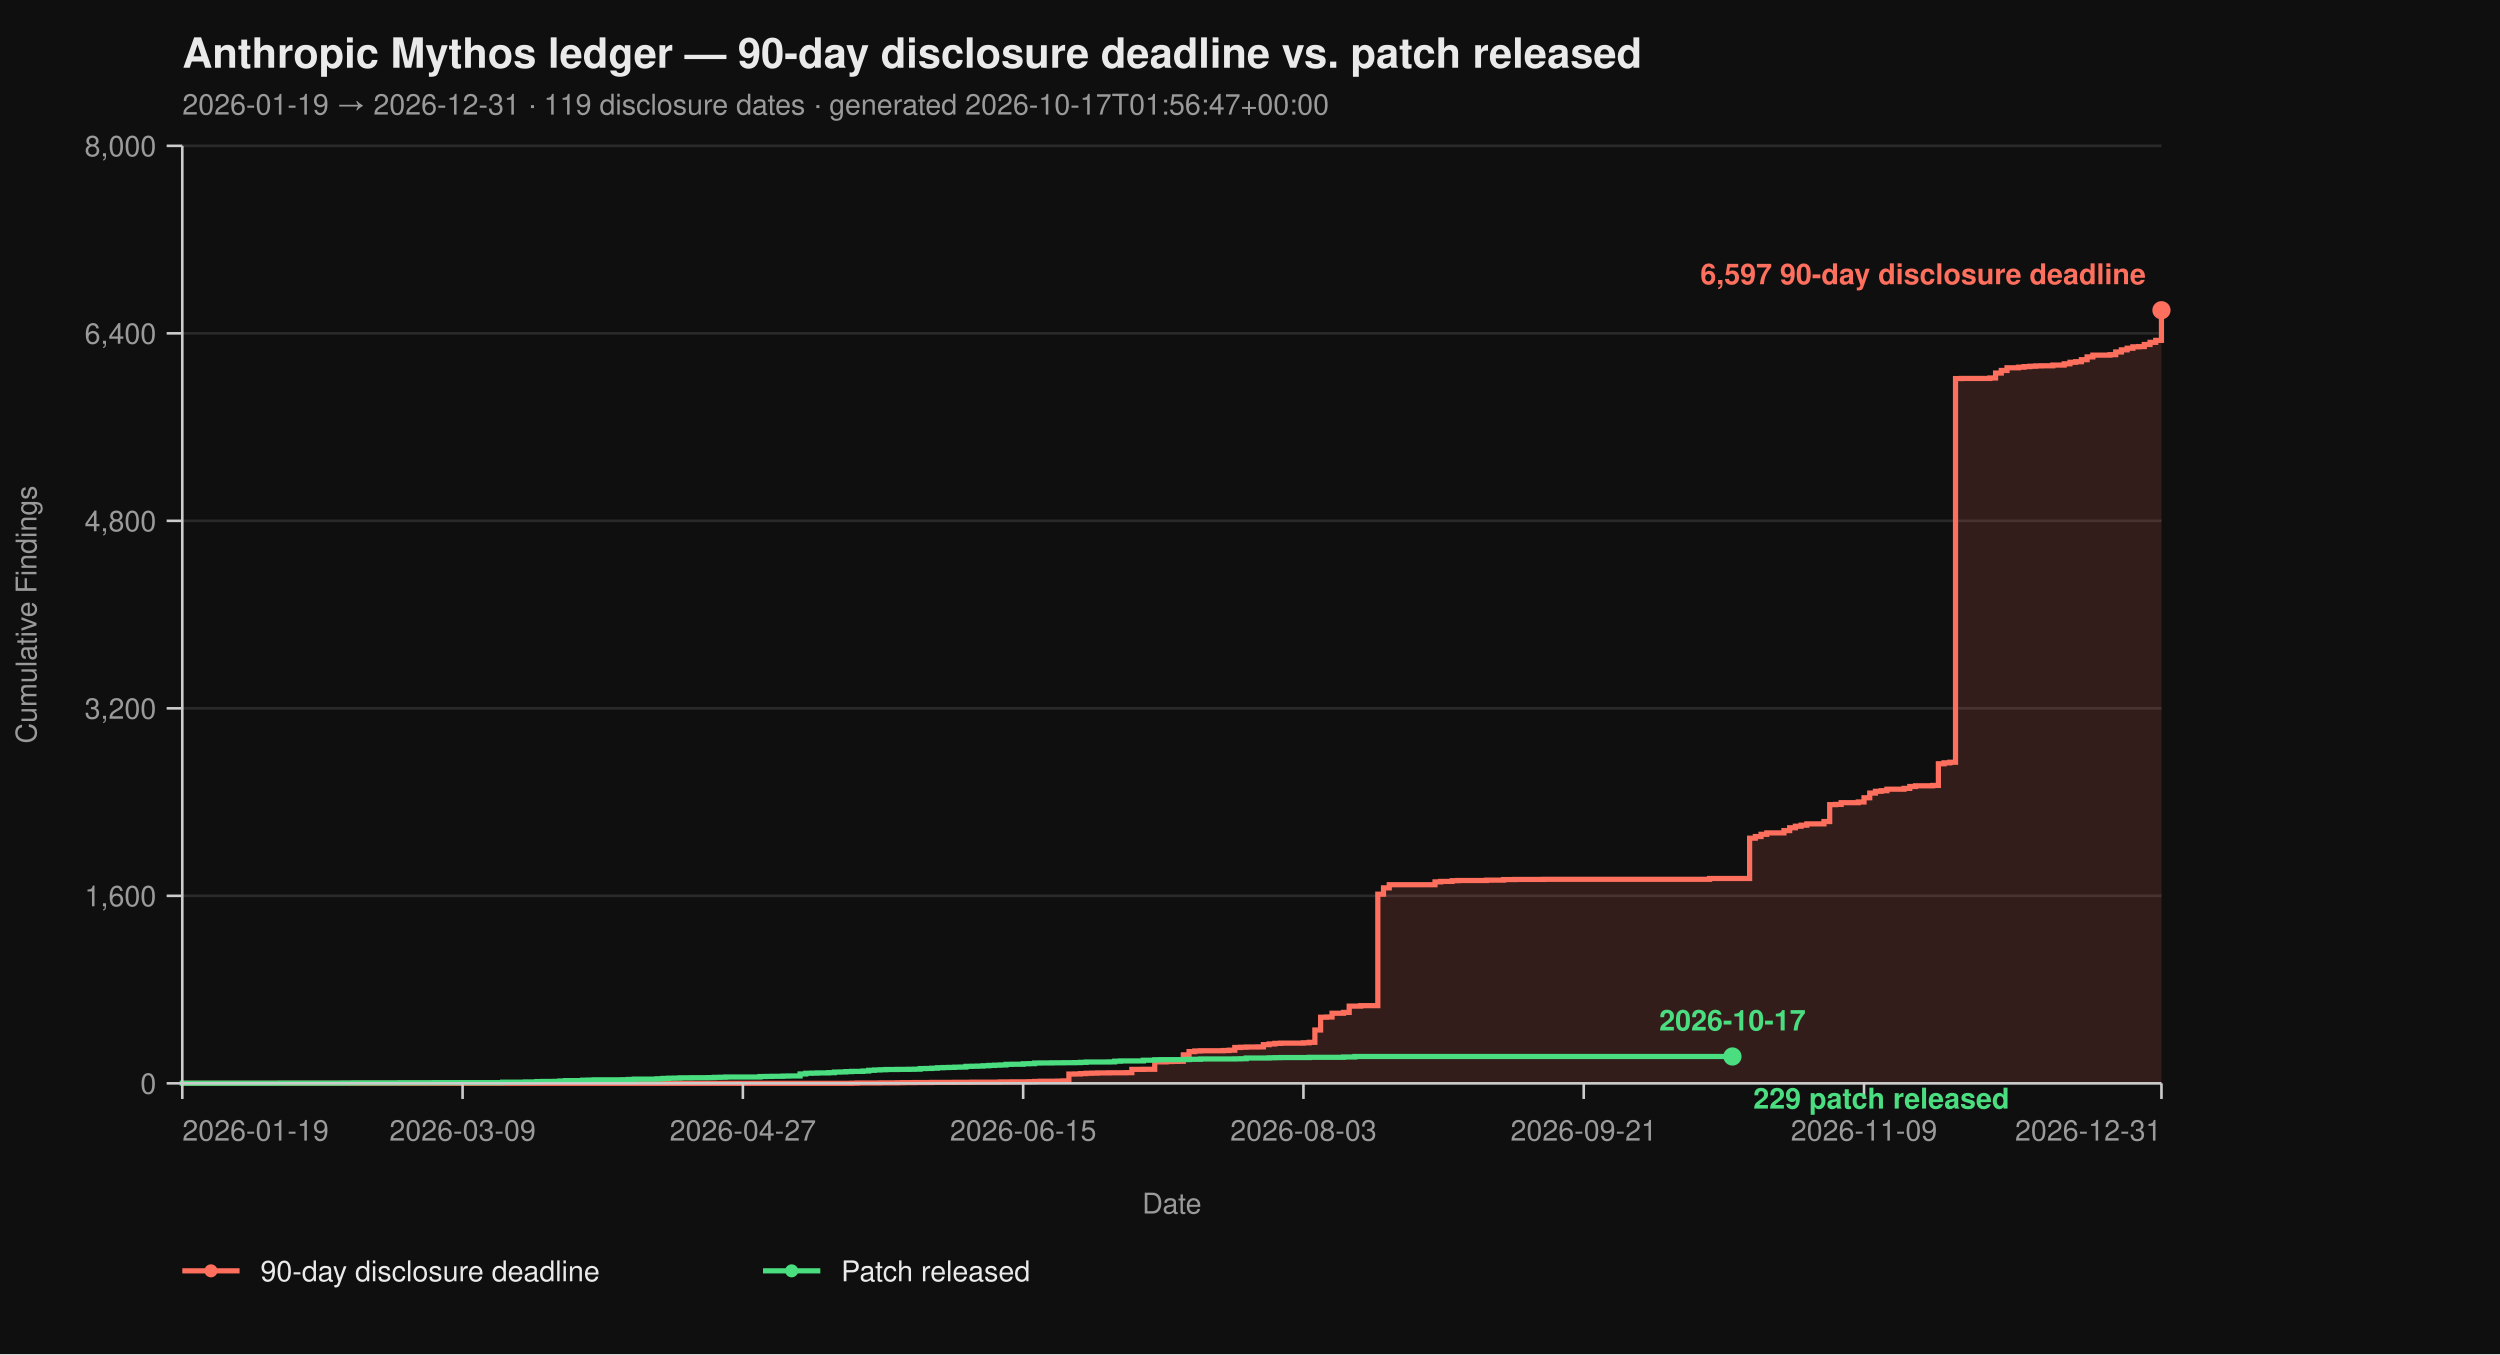
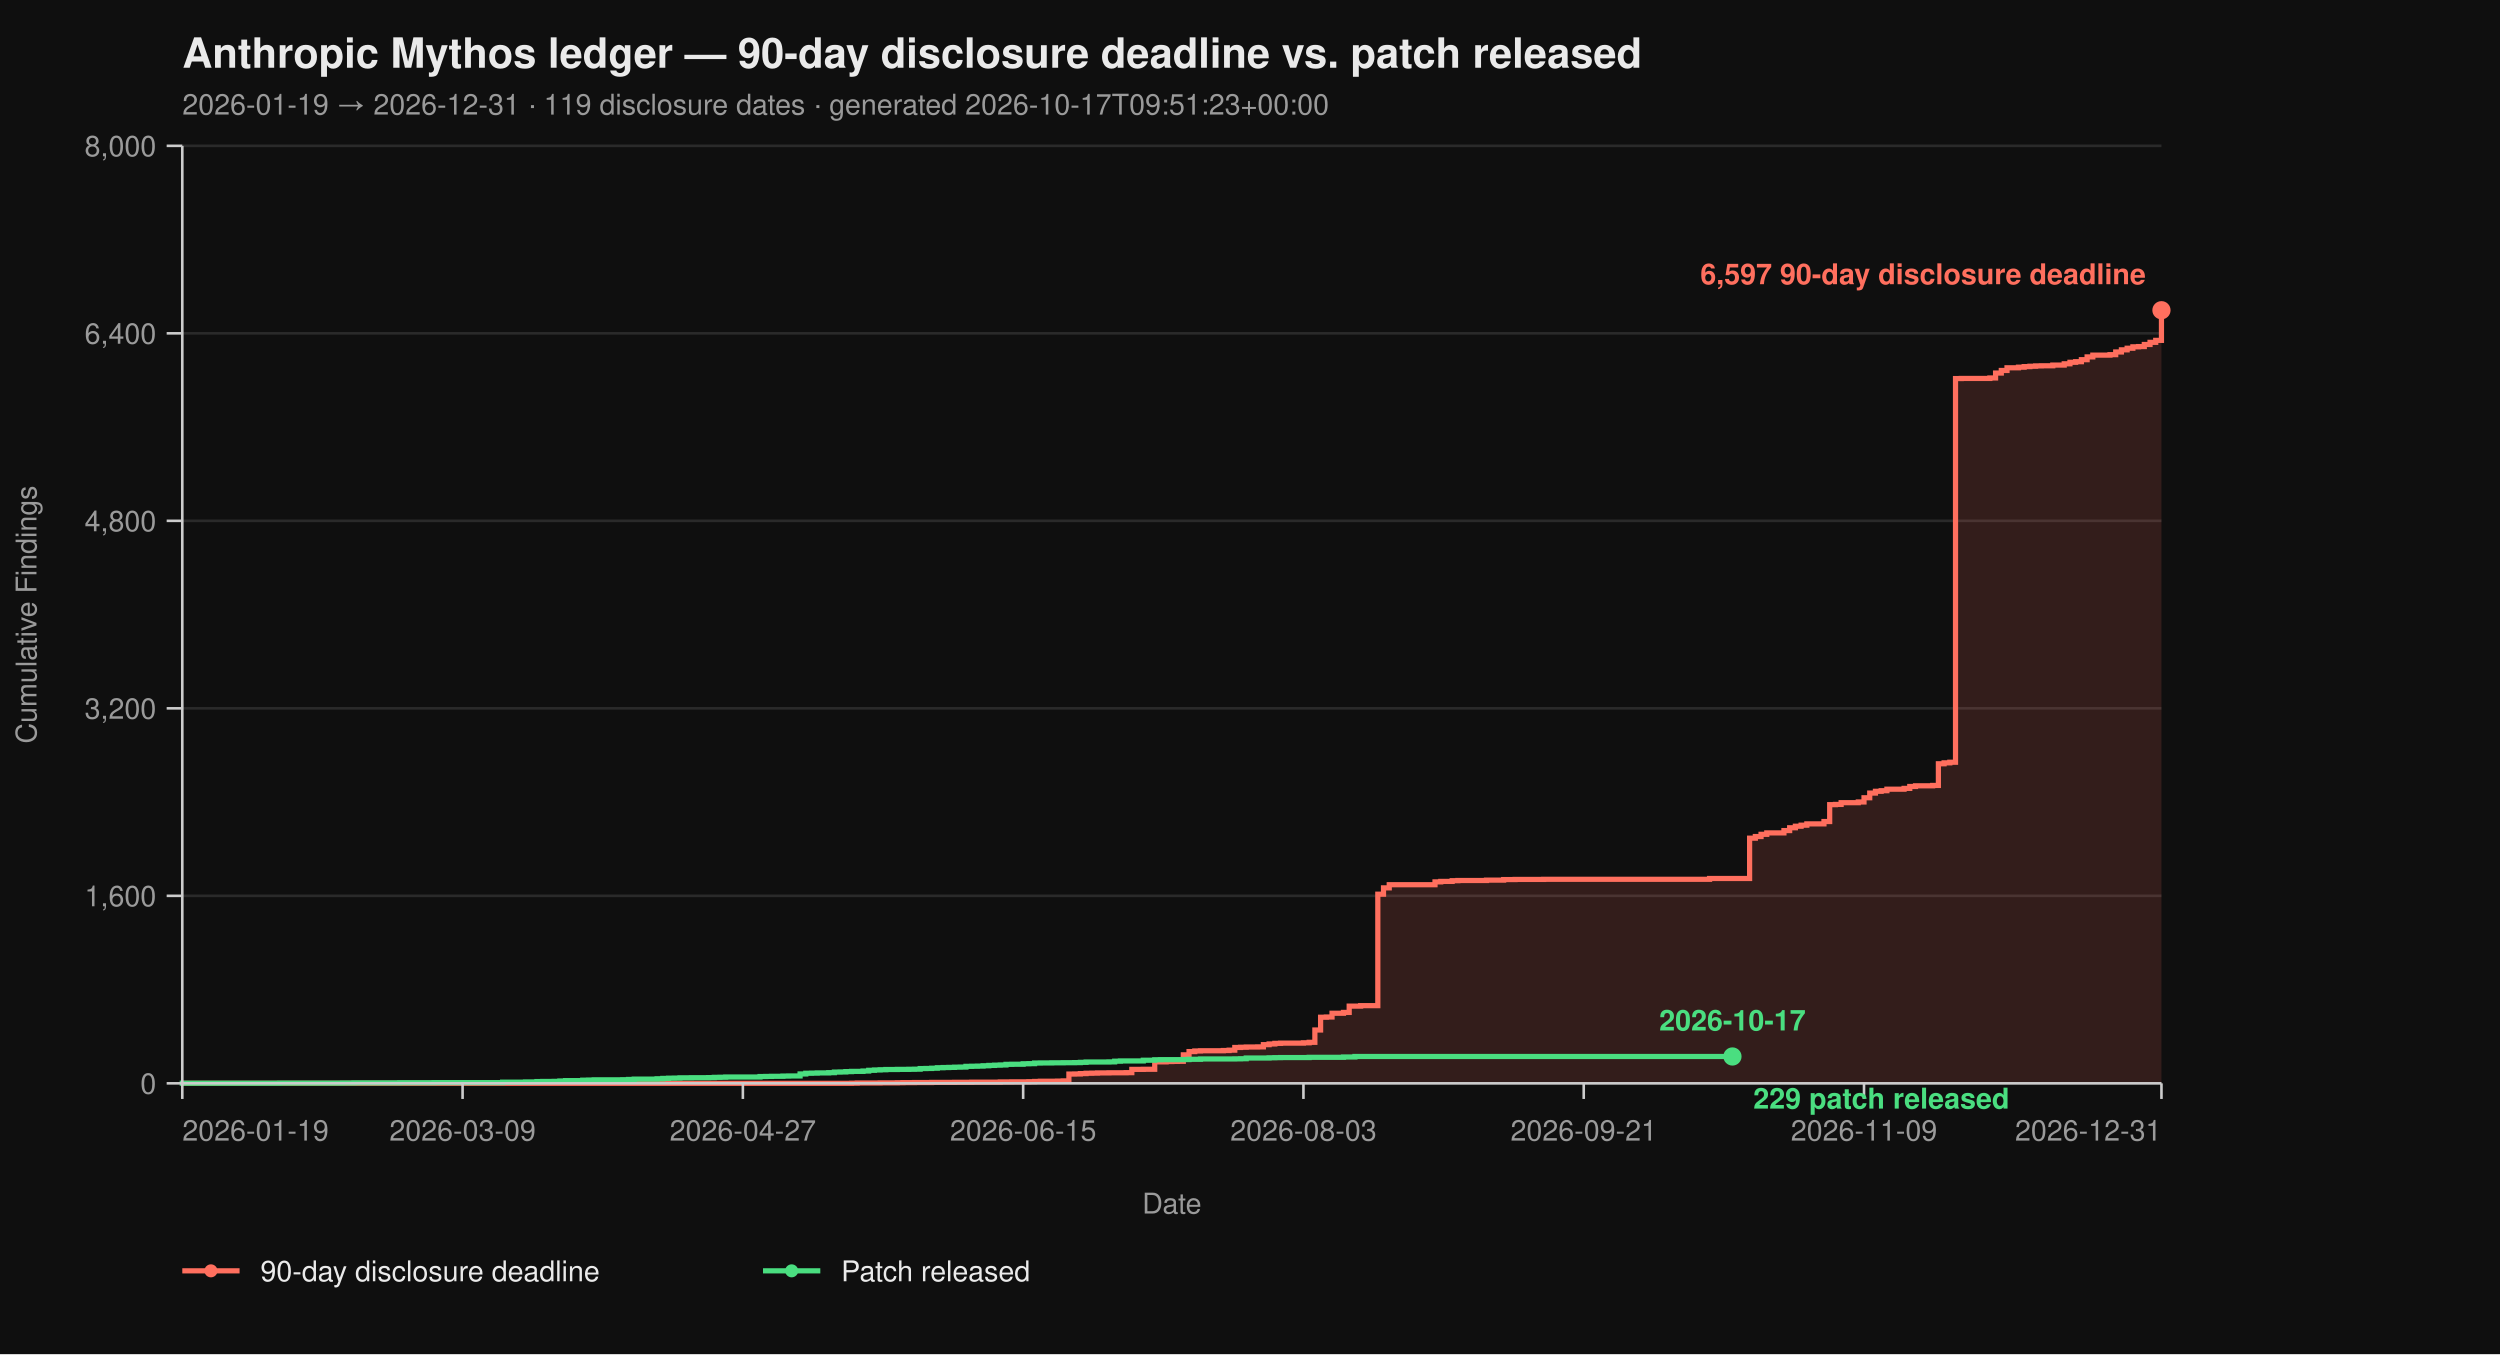
<svg xmlns="http://www.w3.org/2000/svg" viewBox="0 0 960 520" width="960" height="520" font-family="-apple-system, BlinkMacSystemFont, 'Segoe UI', Helvetica, Arial, sans-serif">
  <rect width="100%" height="100%" fill="#0f0f0f" />
  <text x="70" y="26" fill="#eaeaea" font-size="16" font-weight="700">Anthropic Mythos ledger — 90-day disclosure deadline vs. patch released</text>
-   <text x="70" y="44" fill="#9a9a9a" font-size="11">2026-01-19 → 2026-12-31  ·  119 disclosure dates  ·  generated 2026-10-17T01:56:47+00:00</text>
+   <text x="70" y="44" fill="#9a9a9a" font-size="11">2026-01-19 → 2026-12-31  ·  119 disclosure dates  ·  generated 2026-10-17T09:51:23+00:00</text>
  <line x1="70" y1="416.00" x2="830" y2="416.00" stroke="#2a2a2a" stroke-width="1" />
  <line x1="70" y1="344.00" x2="830" y2="344.00" stroke="#2a2a2a" stroke-width="1" />
  <line x1="70" y1="272.00" x2="830" y2="272.00" stroke="#2a2a2a" stroke-width="1" />
  <line x1="70" y1="200.00" x2="830" y2="200.00" stroke="#2a2a2a" stroke-width="1" />
  <line x1="70" y1="128.00" x2="830" y2="128.00" stroke="#2a2a2a" stroke-width="1" />
  <line x1="70" y1="56.00" x2="830" y2="56.00" stroke="#2a2a2a" stroke-width="1" />
  <path d="M 70.00 416.00 L 326.99 416.00 L 326.99 415.95 L 329.19 415.95 L 329.19 415.87 L 337.98 415.87 L 337.98 415.82 L 344.57 415.82 L 344.57 415.77 L 346.76 415.77 L 346.76 415.73 L 351.16 415.73 L 351.16 415.69 L 357.75 415.69 L 357.75 415.64 L 366.53 415.64 L 366.53 415.60 L 373.12 415.60 L 373.12 415.55 L 384.10 415.55 L 384.10 415.46 L 388.50 415.46 L 388.50 415.42 L 395.09 415.42 L 395.09 415.37 L 397.28 415.37 L 397.28 415.28 L 399.48 415.28 L 399.48 415.19 L 406.07 415.19 L 406.07 415.14 L 408.27 415.14 L 408.27 415.06 L 410.46 415.06 L 410.46 412.44 L 412.66 412.44 L 412.66 412.40 L 414.86 412.40 L 414.86 412.26 L 417.05 412.26 L 417.05 412.13 L 419.25 412.13 L 419.25 412.08 L 421.45 412.08 L 421.45 412.00 L 425.84 412.00 L 425.84 411.95 L 432.43 411.95 L 432.43 411.90 L 434.62 411.90 L 434.62 410.64 L 439.02 410.64 L 439.02 410.60 L 443.41 410.60 L 443.41 407.76 L 447.80 407.76 L 447.80 407.63 L 450.00 407.63 L 450.00 407.58 L 452.20 407.58 L 452.20 407.54 L 454.39 407.54 L 454.39 405.06 L 456.59 405.06 L 456.59 403.81 L 458.79 403.81 L 458.79 403.58 L 460.98 403.58 L 460.98 403.49 L 469.77 403.49 L 469.77 403.40 L 471.97 403.40 L 471.97 403.26 L 474.16 403.26 L 474.16 402.23 L 476.36 402.23 L 476.36 402.14 L 478.55 402.14 L 478.55 402.05 L 482.95 402.05 L 482.95 402.00 L 485.14 402.00 L 485.14 401.15 L 487.34 401.15 L 487.34 400.88 L 489.54 400.88 L 489.54 400.65 L 491.73 400.65 L 491.73 400.56 L 500.52 400.56 L 500.52 400.43 L 502.72 400.43 L 502.72 400.25 L 504.91 400.25 L 504.91 395.52 L 507.11 395.52 L 507.11 390.62 L 509.31 390.62 L 509.31 390.53 L 511.50 390.53 L 511.50 389.09 L 515.90 389.09 L 515.90 388.77 L 518.09 388.77 L 518.09 386.35 L 522.49 386.35 L 522.49 386.17 L 529.08 386.17 L 529.08 343.37 L 531.27 343.37 L 531.27 340.94 L 533.47 340.94 L 533.47 339.73 L 551.04 339.73 L 551.04 338.64 L 553.24 338.64 L 553.24 338.46 L 557.63 338.46 L 557.63 338.19 L 559.83 338.19 L 559.83 338.11 L 570.81 338.11 L 570.81 337.97 L 577.40 337.97 L 577.40 337.75 L 581.79 337.75 L 581.79 337.70 L 592.77 337.70 L 592.77 337.65 L 656.47 337.65 L 656.47 337.34 L 671.85 337.34 L 671.85 321.86 L 674.05 321.86 L 674.05 321.23 L 676.24 321.23 L 676.24 320.38 L 678.44 320.38 L 678.44 319.83 L 685.03 319.83 L 685.03 318.94 L 687.23 318.94 L 687.23 317.86 L 689.42 317.86 L 689.42 317.27 L 691.62 317.27 L 691.62 316.87 L 693.82 316.87 L 693.82 316.37 L 700.40 316.37 L 700.40 315.47 L 702.60 315.47 L 702.60 308.99 L 704.80 308.99 L 704.80 308.90 L 706.99 308.90 L 706.99 308.23 L 713.58 308.23 L 713.58 307.96 L 715.78 307.96 L 715.78 306.34 L 717.98 306.34 L 717.98 304.54 L 720.17 304.54 L 720.17 303.86 L 722.37 303.86 L 722.37 303.63 L 724.57 303.63 L 724.57 303.05 L 731.16 303.05 L 731.16 302.74 L 733.35 302.74 L 733.35 302.01 L 735.55 302.01 L 735.55 301.75 L 742.14 301.75 L 742.14 301.61 L 744.34 301.61 L 744.34 293.29 L 746.53 293.29 L 746.53 292.93 L 748.73 292.93 L 748.73 292.70 L 750.92 292.70 L 750.92 145.37 L 753.12 145.37 L 753.12 145.32 L 764.10 145.32 L 764.10 145.14 L 766.30 145.14 L 766.30 143.25 L 768.50 143.25 L 768.50 142.26 L 770.69 142.26 L 770.69 141.23 L 775.09 141.23 L 775.09 141.00 L 777.28 141.00 L 777.28 140.78 L 779.48 140.78 L 779.48 140.64 L 781.68 140.64 L 781.68 140.51 L 783.87 140.51 L 783.87 140.46 L 788.27 140.46 L 788.27 140.19 L 792.66 140.19 L 792.66 139.70 L 794.86 139.70 L 794.86 139.12 L 797.05 139.12 L 797.05 138.89 L 799.25 138.89 L 799.25 138.12 L 801.45 138.12 L 801.45 137.05 L 803.64 137.05 L 803.64 136.37 L 810.23 136.37 L 810.23 136.19 L 812.43 136.19 L 812.43 135.16 L 814.62 135.16 L 814.62 134.34 L 816.82 134.34 L 816.82 133.72 L 819.02 133.72 L 819.02 133.18 L 821.21 133.18 L 821.21 133.08 L 823.41 133.08 L 823.41 132.28 L 825.61 132.28 L 825.61 131.46 L 827.80 131.46 L 827.80 130.70 L 830.00 130.70 L 830.00 119.13 L 830.00 119.13 L 830.00 416.00 Z" fill="#ff6f5e26" stroke="none" />
  <path d="M 70.00 416.00 L 326.99 416.00 L 326.99 415.95 L 329.19 415.95 L 329.19 415.87 L 337.98 415.87 L 337.98 415.82 L 344.57 415.82 L 344.57 415.77 L 346.76 415.77 L 346.76 415.73 L 351.16 415.73 L 351.16 415.69 L 357.75 415.69 L 357.75 415.64 L 366.53 415.64 L 366.53 415.60 L 373.12 415.60 L 373.12 415.55 L 384.10 415.55 L 384.10 415.46 L 388.50 415.46 L 388.50 415.42 L 395.09 415.42 L 395.09 415.37 L 397.28 415.37 L 397.28 415.28 L 399.48 415.28 L 399.48 415.19 L 406.07 415.19 L 406.07 415.14 L 408.27 415.14 L 408.27 415.06 L 410.46 415.06 L 410.46 412.44 L 412.66 412.44 L 412.66 412.40 L 414.86 412.40 L 414.86 412.26 L 417.05 412.26 L 417.05 412.13 L 419.25 412.13 L 419.25 412.08 L 421.45 412.08 L 421.45 412.00 L 425.84 412.00 L 425.84 411.95 L 432.43 411.95 L 432.43 411.90 L 434.62 411.90 L 434.62 410.64 L 439.02 410.64 L 439.02 410.60 L 443.41 410.60 L 443.41 407.76 L 447.80 407.76 L 447.80 407.63 L 450.00 407.63 L 450.00 407.58 L 452.20 407.58 L 452.20 407.54 L 454.39 407.54 L 454.39 405.06 L 456.59 405.06 L 456.59 403.81 L 458.79 403.81 L 458.79 403.58 L 460.98 403.58 L 460.98 403.49 L 469.77 403.49 L 469.77 403.40 L 471.97 403.40 L 471.97 403.26 L 474.16 403.26 L 474.16 402.23 L 476.36 402.23 L 476.36 402.14 L 478.55 402.14 L 478.55 402.05 L 482.95 402.05 L 482.95 402.00 L 485.14 402.00 L 485.14 401.15 L 487.34 401.15 L 487.34 400.88 L 489.54 400.88 L 489.54 400.65 L 491.73 400.65 L 491.73 400.56 L 500.52 400.56 L 500.52 400.43 L 502.72 400.43 L 502.72 400.25 L 504.91 400.25 L 504.91 395.52 L 507.11 395.52 L 507.11 390.62 L 509.31 390.62 L 509.31 390.53 L 511.50 390.53 L 511.50 389.09 L 515.90 389.09 L 515.90 388.77 L 518.09 388.77 L 518.09 386.35 L 522.49 386.35 L 522.49 386.17 L 529.08 386.17 L 529.08 343.37 L 531.27 343.37 L 531.27 340.94 L 533.47 340.94 L 533.47 339.73 L 551.04 339.73 L 551.04 338.64 L 553.24 338.64 L 553.24 338.46 L 557.63 338.46 L 557.63 338.19 L 559.83 338.19 L 559.83 338.11 L 570.81 338.11 L 570.81 337.97 L 577.40 337.97 L 577.40 337.75 L 581.79 337.75 L 581.79 337.70 L 592.77 337.70 L 592.77 337.65 L 656.47 337.65 L 656.47 337.34 L 671.85 337.34 L 671.85 321.86 L 674.05 321.86 L 674.05 321.23 L 676.24 321.23 L 676.24 320.38 L 678.44 320.38 L 678.44 319.83 L 685.03 319.83 L 685.03 318.94 L 687.23 318.94 L 687.23 317.86 L 689.42 317.86 L 689.42 317.27 L 691.62 317.27 L 691.62 316.87 L 693.82 316.87 L 693.82 316.37 L 700.40 316.37 L 700.40 315.47 L 702.60 315.47 L 702.60 308.99 L 704.80 308.99 L 704.80 308.90 L 706.99 308.90 L 706.99 308.23 L 713.58 308.23 L 713.58 307.96 L 715.78 307.96 L 715.78 306.34 L 717.98 306.34 L 717.98 304.54 L 720.17 304.54 L 720.17 303.86 L 722.37 303.86 L 722.37 303.63 L 724.57 303.63 L 724.57 303.05 L 731.16 303.05 L 731.16 302.74 L 733.35 302.74 L 733.35 302.01 L 735.55 302.01 L 735.55 301.75 L 742.14 301.75 L 742.14 301.61 L 744.34 301.61 L 744.34 293.29 L 746.53 293.29 L 746.53 292.93 L 748.73 292.93 L 748.73 292.70 L 750.92 292.70 L 750.92 145.37 L 753.12 145.37 L 753.12 145.32 L 764.10 145.32 L 764.10 145.14 L 766.30 145.14 L 766.30 143.25 L 768.50 143.25 L 768.50 142.26 L 770.69 142.26 L 770.69 141.23 L 775.09 141.23 L 775.09 141.00 L 777.28 141.00 L 777.28 140.78 L 779.48 140.78 L 779.48 140.64 L 781.68 140.64 L 781.68 140.51 L 783.87 140.51 L 783.87 140.46 L 788.27 140.46 L 788.27 140.19 L 792.66 140.19 L 792.66 139.70 L 794.86 139.70 L 794.86 139.12 L 797.05 139.12 L 797.05 138.89 L 799.25 138.89 L 799.25 138.12 L 801.45 138.12 L 801.45 137.05 L 803.64 137.05 L 803.64 136.37 L 810.23 136.37 L 810.23 136.19 L 812.43 136.19 L 812.43 135.16 L 814.62 135.16 L 814.62 134.34 L 816.82 134.34 L 816.82 133.72 L 819.02 133.72 L 819.02 133.18 L 821.21 133.18 L 821.21 133.08 L 823.41 133.08 L 823.41 132.28 L 825.61 132.28 L 825.61 131.46 L 827.80 131.46 L 827.80 130.70 L 830.00 130.70 L 830.00 119.13 L 830.00 119.13" fill="none" stroke="#ff6f5e" stroke-width="2" stroke-linejoin="miter" stroke-linecap="butt" />
  <path d="M 70.00 416.00 L 70.00 416.00 L 70.00 415.95 L 107.34 415.95 L 107.34 415.91 L 131.50 415.91 L 131.50 415.87 L 135.90 415.87 L 135.90 415.82 L 153.47 415.82 L 153.47 415.77 L 166.65 415.77 L 166.65 415.73 L 193.01 415.73 L 193.01 415.55 L 201.79 415.55 L 201.79 415.46 L 206.18 415.46 L 206.18 415.32 L 208.38 415.32 L 208.38 415.28 L 212.77 415.28 L 212.77 415.24 L 214.97 415.24 L 214.97 415.10 L 217.17 415.10 L 217.17 414.96 L 223.76 414.96 L 223.76 414.79 L 225.95 414.79 L 225.95 414.74 L 228.15 414.74 L 228.15 414.65 L 239.13 414.65 L 239.13 414.61 L 241.33 414.61 L 241.33 414.51 L 243.53 414.51 L 243.53 414.38 L 252.31 414.38 L 252.31 414.25 L 254.51 414.25 L 254.51 414.11 L 256.71 414.11 L 256.71 414.02 L 258.90 414.02 L 258.90 413.98 L 261.10 413.98 L 261.10 413.88 L 265.49 413.88 L 265.49 413.84 L 272.08 413.84 L 272.08 413.80 L 274.28 413.80 L 274.28 413.70 L 276.47 413.70 L 276.47 413.66 L 278.67 413.66 L 278.67 413.57 L 291.85 413.57 L 291.85 413.39 L 294.05 413.39 L 294.05 413.35 L 296.24 413.35 L 296.24 413.30 L 300.64 413.30 L 300.64 413.21 L 302.83 413.21 L 302.83 413.17 L 307.23 413.17 L 307.23 412.40 L 309.42 412.40 L 309.42 412.13 L 311.62 412.13 L 311.62 412.08 L 313.82 412.08 L 313.82 412.00 L 318.21 412.00 L 318.21 411.90 L 320.40 411.90 L 320.40 411.68 L 322.60 411.68 L 322.60 411.63 L 324.80 411.63 L 324.80 411.50 L 326.99 411.50 L 326.99 411.41 L 331.39 411.41 L 331.39 411.27 L 333.58 411.27 L 333.58 411.00 L 335.78 411.00 L 335.78 410.87 L 337.98 410.87 L 337.98 410.78 L 340.17 410.78 L 340.17 410.69 L 344.57 410.69 L 344.57 410.64 L 348.96 410.64 L 348.96 410.60 L 351.16 410.60 L 351.16 410.56 L 353.35 410.56 L 353.35 410.33 L 355.55 410.33 L 355.55 410.29 L 357.75 410.29 L 357.75 410.19 L 359.94 410.19 L 359.94 410.01 L 362.14 410.01 L 362.14 409.93 L 364.34 409.93 L 364.34 409.88 L 366.53 409.88 L 366.53 409.79 L 368.73 409.79 L 368.73 409.75 L 370.92 409.75 L 370.92 409.48 L 373.12 409.48 L 373.12 409.43 L 375.32 409.43 L 375.32 409.38 L 377.51 409.38 L 377.51 409.25 L 379.71 409.25 L 379.71 409.12 L 381.91 409.12 L 381.91 409.02 L 384.10 409.02 L 384.10 408.94 L 386.30 408.94 L 386.30 408.71 L 388.50 408.71 L 388.50 408.67 L 392.89 408.67 L 392.89 408.49 L 395.09 408.49 L 395.09 408.44 L 397.28 408.44 L 397.28 408.21 L 399.48 408.21 L 399.48 408.17 L 403.87 408.17 L 403.87 408.12 L 408.27 408.12 L 408.27 408.08 L 412.66 408.08 L 412.66 408.04 L 414.86 408.04 L 414.86 407.94 L 417.05 407.94 L 417.05 407.81 L 425.84 407.81 L 425.84 407.76 L 428.03 407.76 L 428.03 407.50 L 430.23 407.50 L 430.23 407.40 L 439.02 407.40 L 439.02 407.13 L 443.41 407.13 L 443.41 406.95 L 445.61 406.95 L 445.61 406.91 L 454.39 406.91 L 454.39 406.87 L 456.59 406.87 L 456.59 406.77 L 460.98 406.77 L 460.98 406.64 L 474.16 406.64 L 474.16 406.60 L 476.36 406.60 L 476.36 406.55 L 478.55 406.55 L 478.55 406.28 L 487.34 406.28 L 487.34 406.19 L 489.54 406.19 L 489.54 406.14 L 491.73 406.14 L 491.73 406.10 L 502.72 406.10 L 502.72 406.01 L 515.90 406.01 L 515.90 405.88 L 520.29 405.88 L 520.29 405.69 L 665.26 405.69" fill="none" stroke="#4ade80" stroke-width="2" stroke-linejoin="miter" stroke-linecap="butt" />
  <line x1="70" y1="56" x2="70" y2="416" stroke="#cccccc" stroke-width="1" />
  <line x1="70" y1="416" x2="830" y2="416" stroke="#cccccc" stroke-width="1" />
  <line x1="64" y1="416.00" x2="70" y2="416.00" stroke="#cccccc" stroke-width="1" />
  <line x1="64" y1="344.00" x2="70" y2="344.00" stroke="#cccccc" stroke-width="1" />
  <line x1="64" y1="272.00" x2="70" y2="272.00" stroke="#cccccc" stroke-width="1" />
  <line x1="64" y1="200.00" x2="70" y2="200.00" stroke="#cccccc" stroke-width="1" />
  <line x1="64" y1="128.00" x2="70" y2="128.00" stroke="#cccccc" stroke-width="1" />
  <line x1="64" y1="56.00" x2="70" y2="56.00" stroke="#cccccc" stroke-width="1" />
  <text x="60" y="420.00" text-anchor="end" fill="#9a9a9a" font-size="11">0</text>
  <text x="60" y="348.00" text-anchor="end" fill="#9a9a9a" font-size="11">1,600</text>
  <text x="60" y="276.00" text-anchor="end" fill="#9a9a9a" font-size="11">3,200</text>
  <text x="60" y="204.00" text-anchor="end" fill="#9a9a9a" font-size="11">4,800</text>
  <text x="60" y="132.00" text-anchor="end" fill="#9a9a9a" font-size="11">6,400</text>
  <text x="60" y="60.00" text-anchor="end" fill="#9a9a9a" font-size="11">8,000</text>
  <text x="14" y="236.00" fill="#9a9a9a" font-size="11" transform="rotate(-90 14 236.00)" text-anchor="middle">Cumulative Findings</text>
  <line x1="70.00" y1="416" x2="70.00" y2="422" stroke="#cccccc" stroke-width="1" />
  <line x1="177.63" y1="416" x2="177.63" y2="422" stroke="#cccccc" stroke-width="1" />
  <line x1="285.26" y1="416" x2="285.26" y2="422" stroke="#cccccc" stroke-width="1" />
  <line x1="392.89" y1="416" x2="392.89" y2="422" stroke="#cccccc" stroke-width="1" />
  <line x1="500.52" y1="416" x2="500.52" y2="422" stroke="#cccccc" stroke-width="1" />
  <line x1="608.15" y1="416" x2="608.15" y2="422" stroke="#cccccc" stroke-width="1" />
  <line x1="715.78" y1="416" x2="715.78" y2="422" stroke="#cccccc" stroke-width="1" />
  <line x1="830.00" y1="416" x2="830.00" y2="422" stroke="#cccccc" stroke-width="1" />
  <text x="70.00" y="438" text-anchor="start" fill="#9a9a9a" font-size="11">2026-01-19</text>
  <text x="177.63" y="438" text-anchor="middle" fill="#9a9a9a" font-size="11">2026-03-09</text>
  <text x="285.26" y="438" text-anchor="middle" fill="#9a9a9a" font-size="11">2026-04-27</text>
  <text x="392.89" y="438" text-anchor="middle" fill="#9a9a9a" font-size="11">2026-06-15</text>
  <text x="500.52" y="438" text-anchor="middle" fill="#9a9a9a" font-size="11">2026-08-03</text>
  <text x="608.15" y="438" text-anchor="middle" fill="#9a9a9a" font-size="11">2026-09-21</text>
  <text x="715.78" y="438" text-anchor="middle" fill="#9a9a9a" font-size="11">2026-11-09</text>
  <text x="830.00" y="438" text-anchor="end" fill="#9a9a9a" font-size="11">2026-12-31</text>
  <text x="450.00" y="466" fill="#9a9a9a" font-size="11" text-anchor="middle">Date</text>
  <circle cx="830.00" cy="119.13" r="3.5" fill="#ff6f5e" />
  <text x="824.00" y="109.13" text-anchor="end" fill="#ff6f5e" font-size="11" font-weight="600">6,597 90-day disclosure deadline</text>
  <circle cx="665.26" cy="405.69" r="3.5" fill="#4ade80" />
  <text x="673.26" y="425.69" text-anchor="start" fill="#4ade80" font-size="11" font-weight="600">229 patch released</text>
  <text x="665.26" y="395.69" text-anchor="middle" fill="#4ade80" font-size="11" font-weight="600">2026-10-17</text>
  <line x1="70" y1="488" x2="92" y2="488" stroke="#ff6f5e" stroke-width="2" />
  <circle cx="81" cy="488" r="2.5" fill="#ff6f5e" />
  <text x="100" y="492" fill="#eaeaea" font-size="11">90-day disclosure deadline</text>
  <line x1="293.0" y1="488" x2="315.0" y2="488" stroke="#4ade80" stroke-width="2" />
  <circle cx="304.0" cy="488" r="2.5" fill="#4ade80" />
  <text x="323.0" y="492" fill="#eaeaea" font-size="11">Patch released</text>
</svg>
